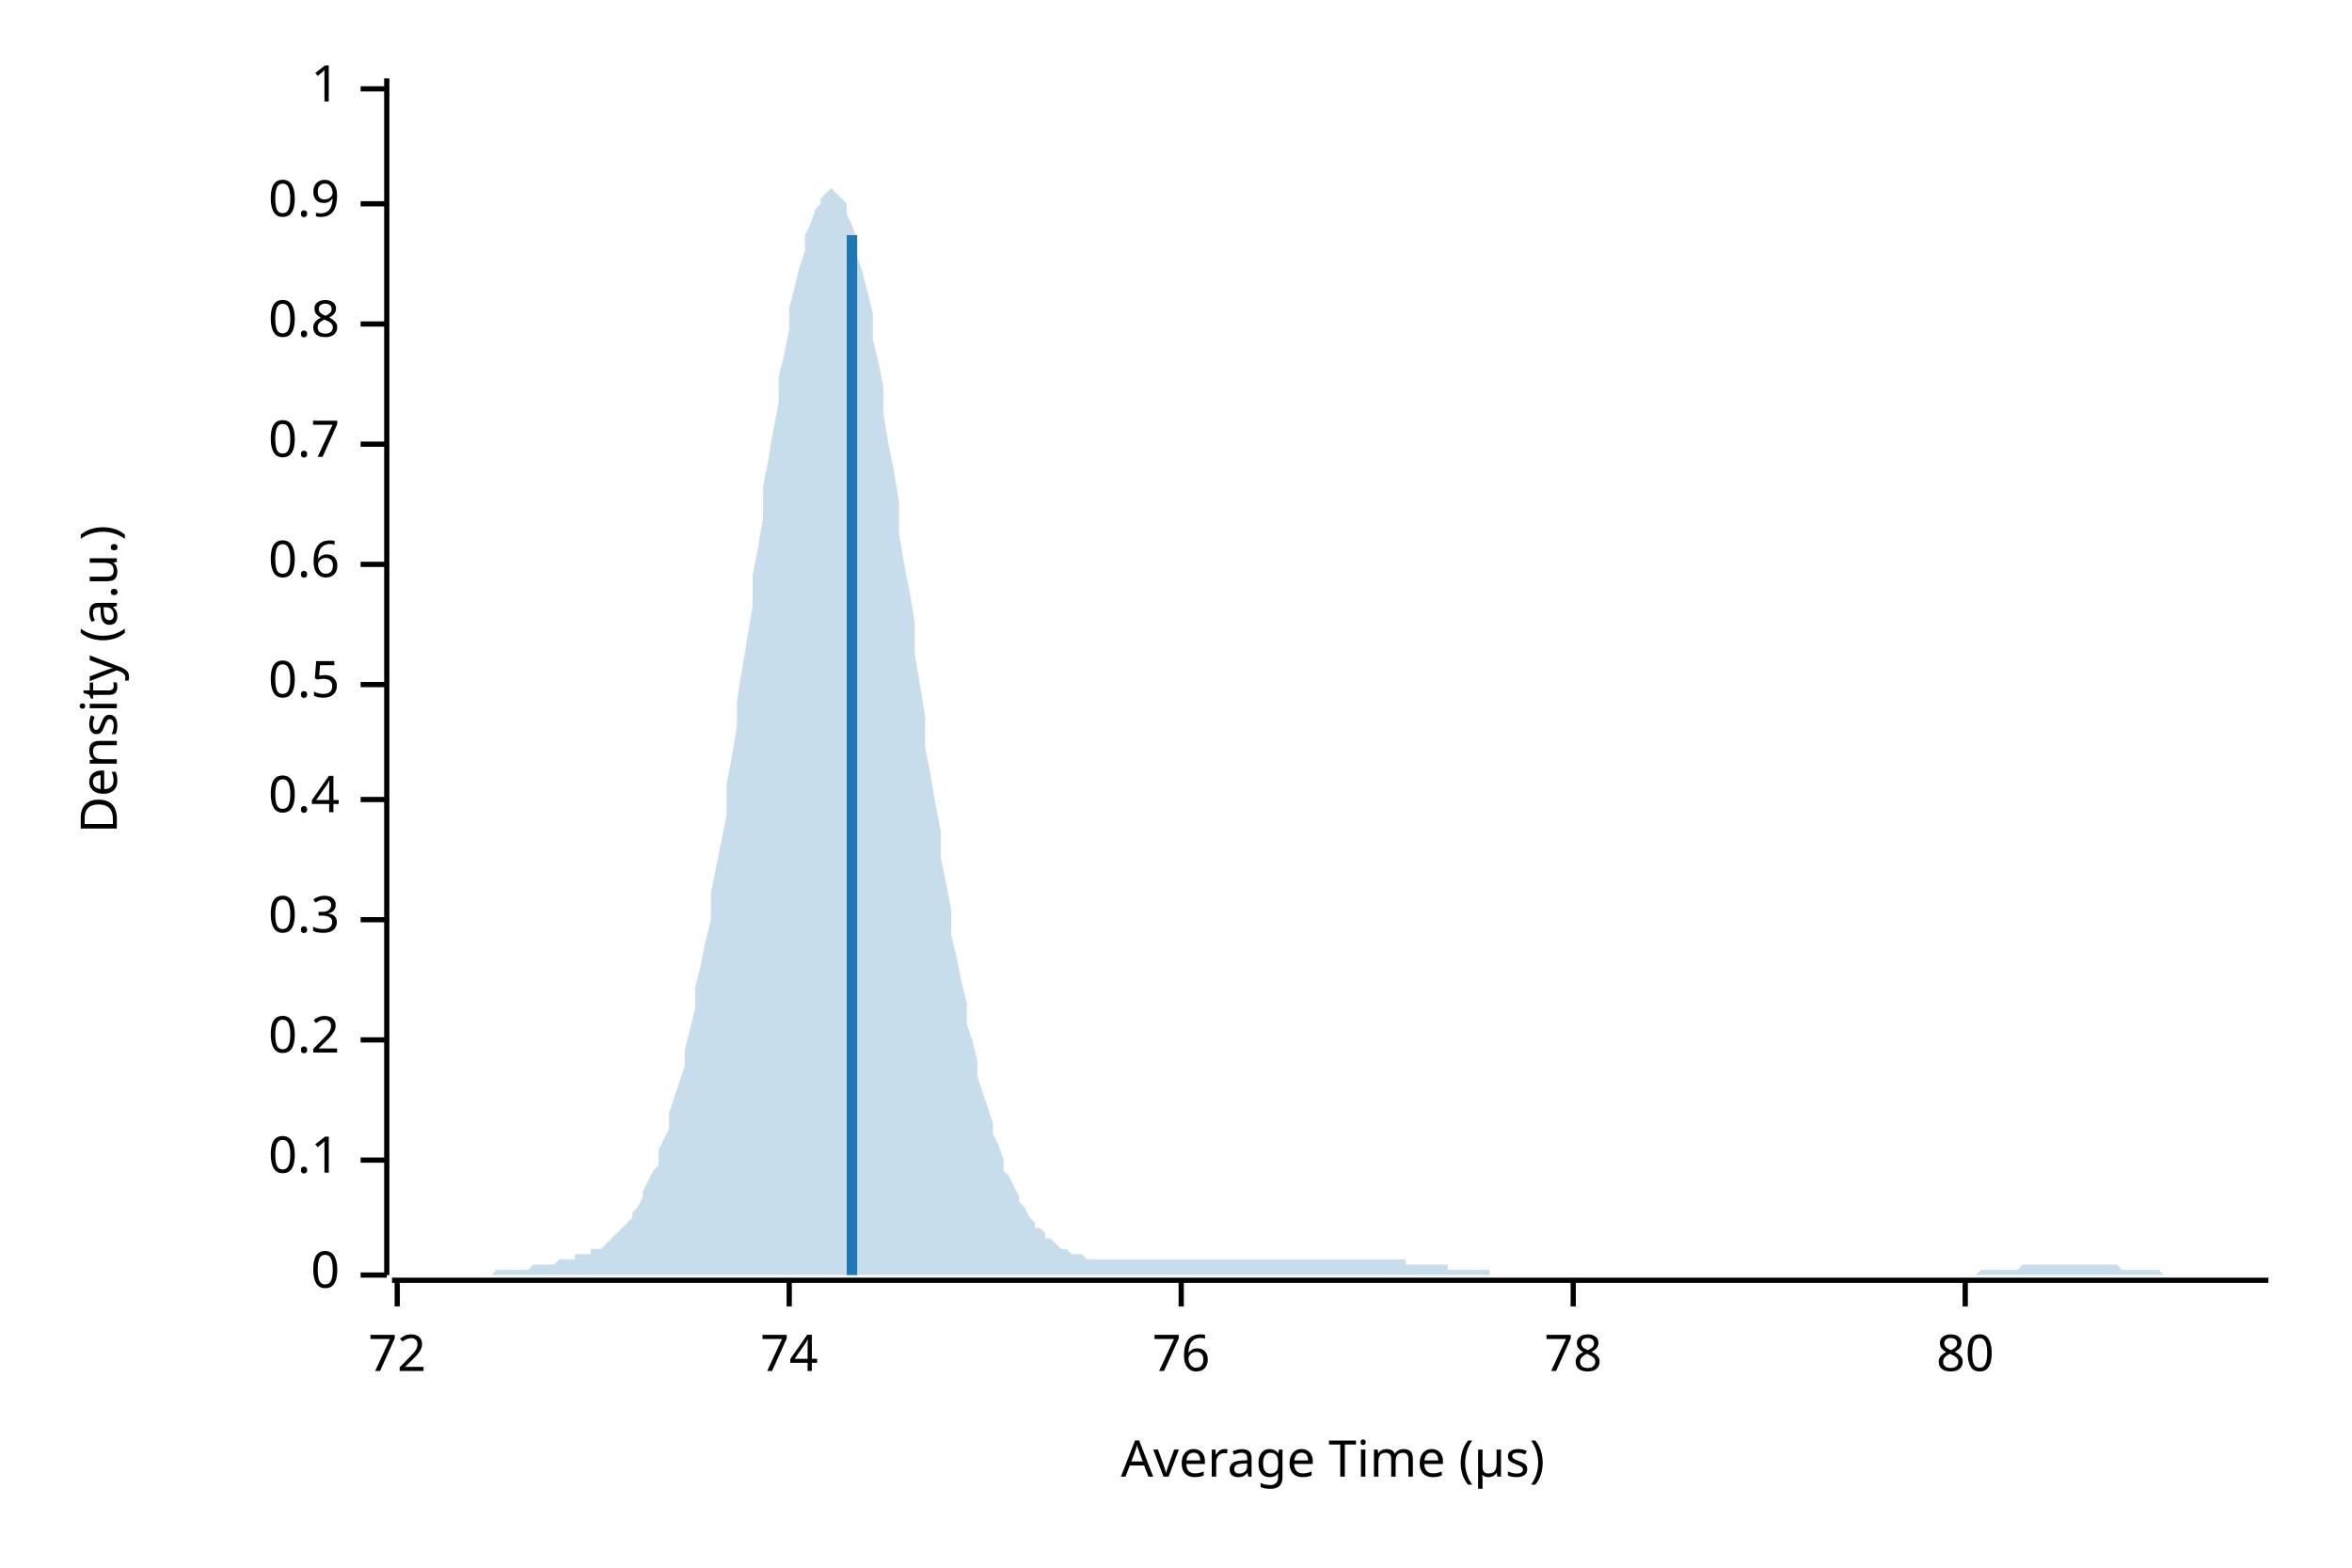
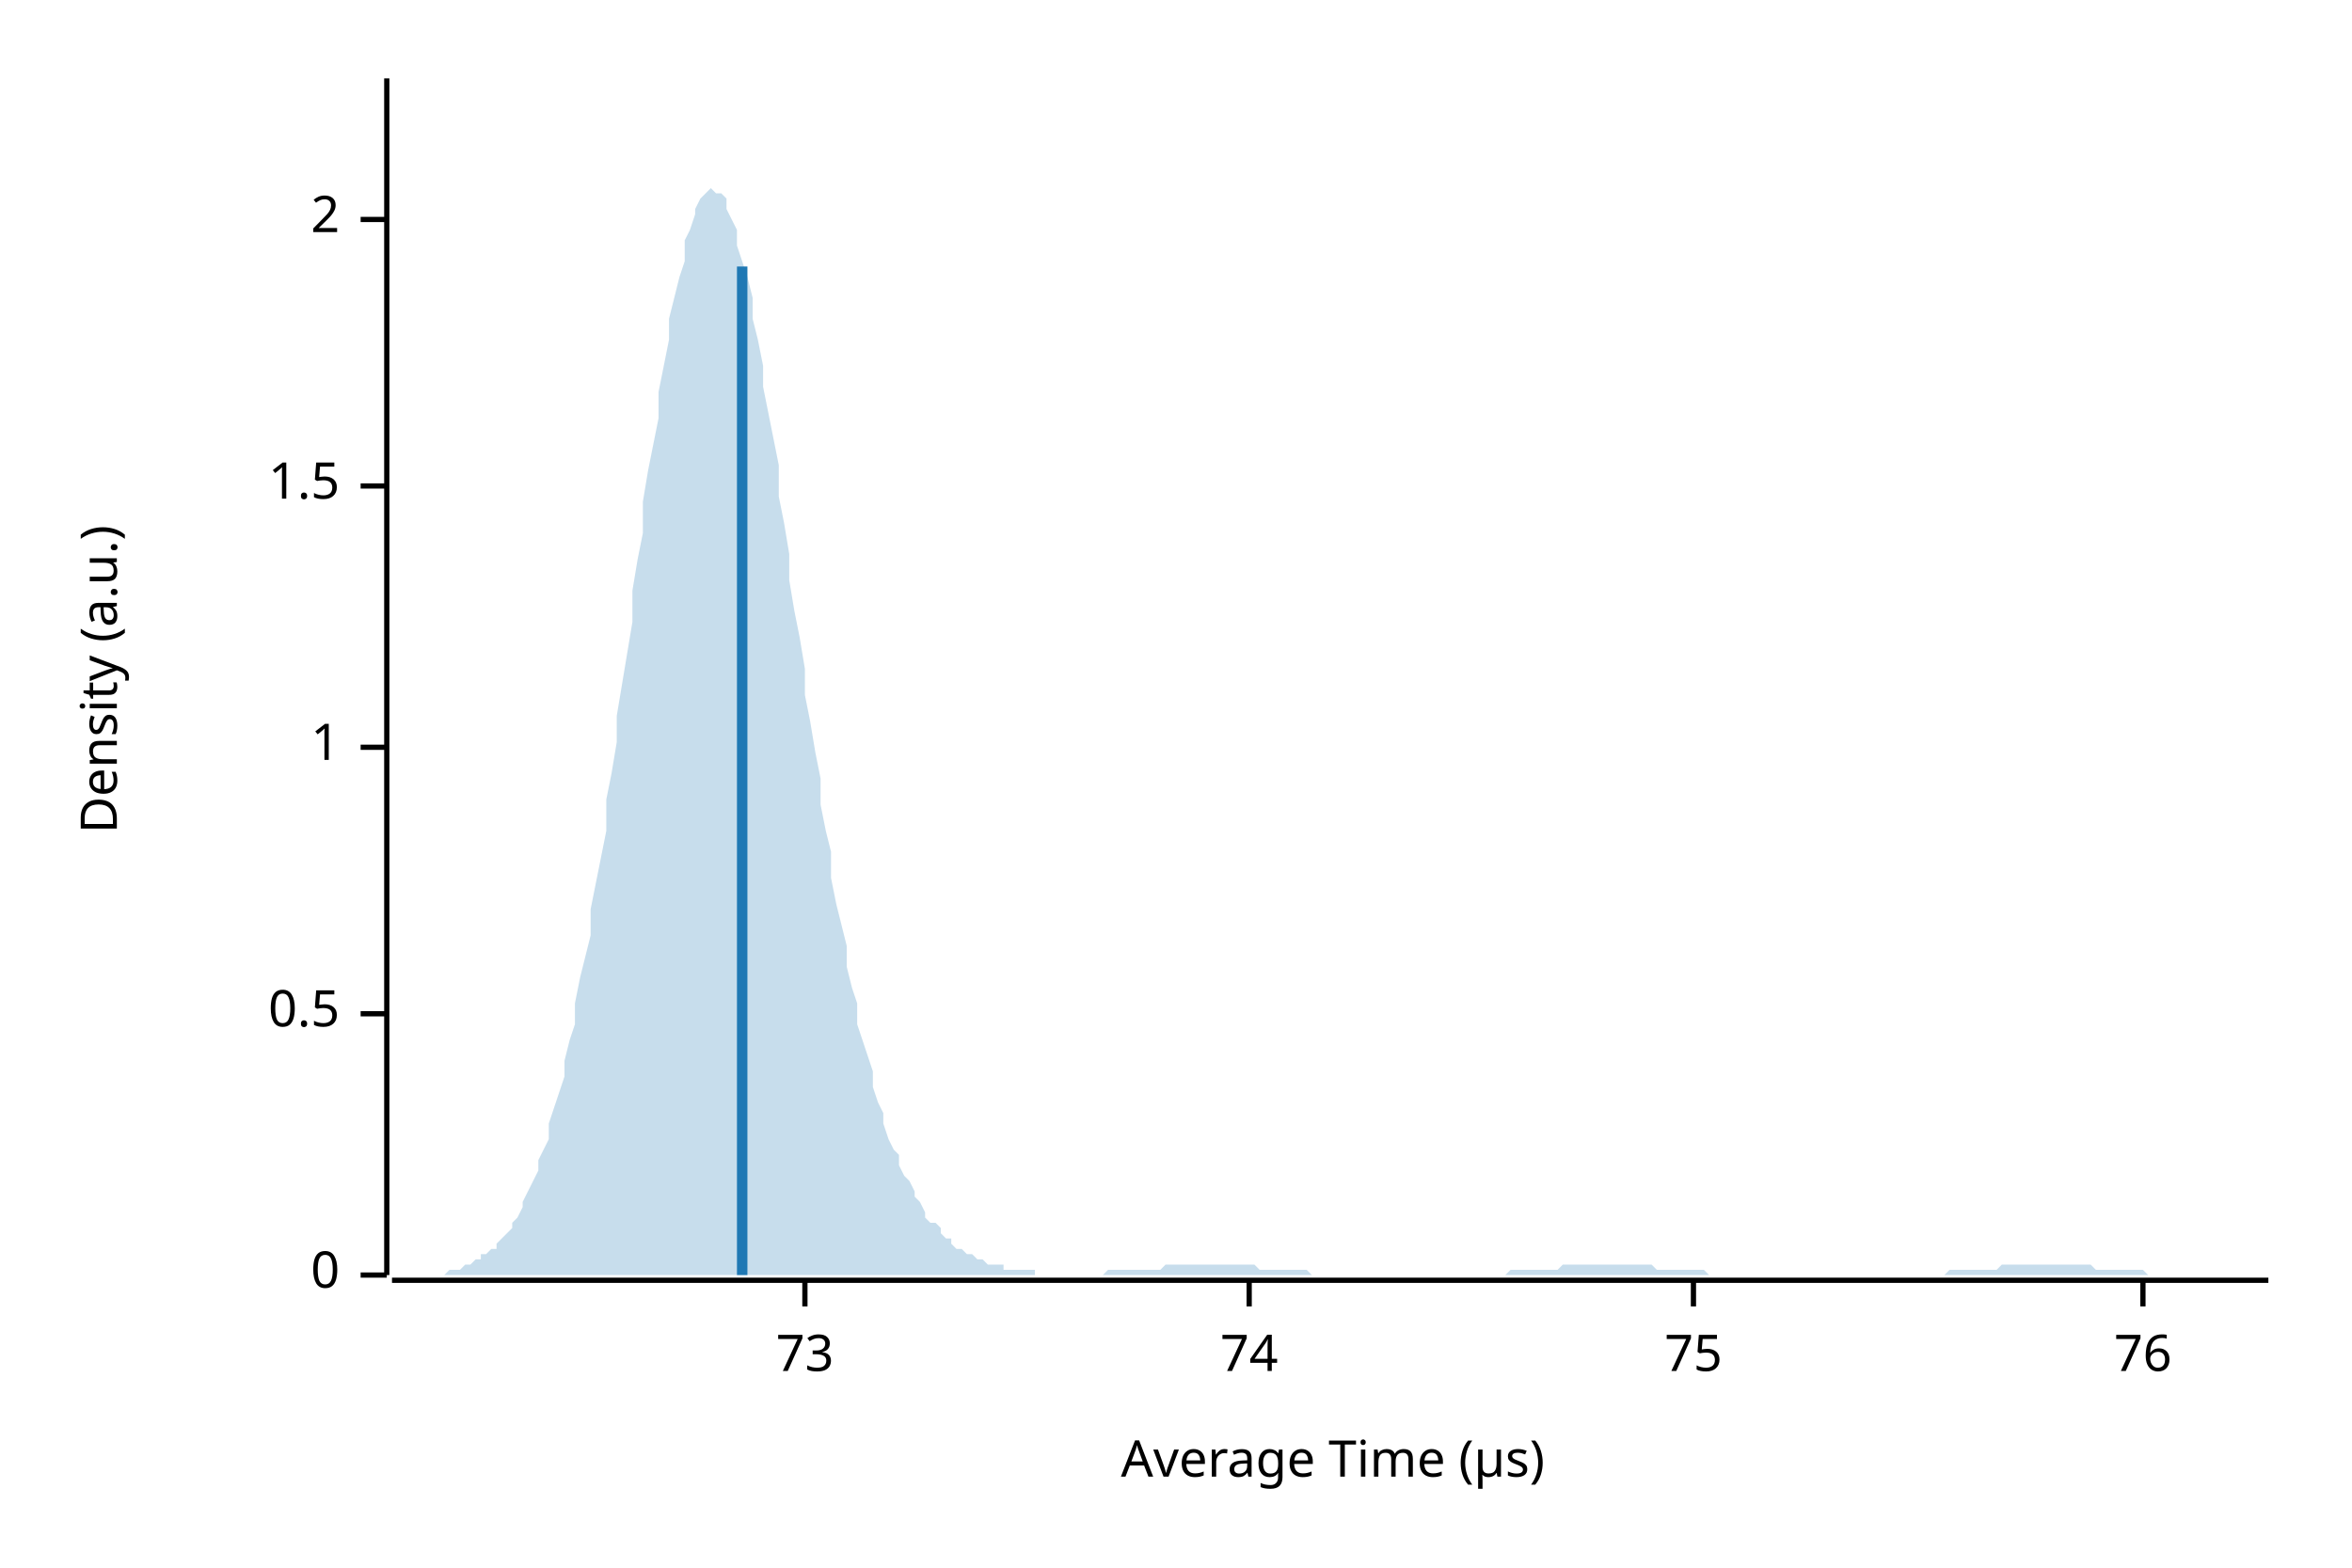
<svg xmlns="http://www.w3.org/2000/svg" width="450" height="300" viewBox="0 0 450 300">
  <text x="15" y="130" dy="0.76em" text-anchor="middle" font-family="sans-serif" font-size="9.677" opacity="1" fill="#000000" transform="rotate(270, 15, 130)">
Density (a.u.)
</text>
  <text x="255" y="285" dy="-0.5ex" text-anchor="middle" font-family="sans-serif" font-size="9.677" opacity="1" fill="#000000">
Average Time (µs)
</text>
  <polyline fill="none" opacity="1" stroke="#000000" stroke-width="1" points="74,15 74,244 " />
  <text x="65" y="244" dy="0.5ex" text-anchor="end" font-family="sans-serif" font-size="9.677" opacity="1" fill="#000000">
0
</text>
  <polyline fill="none" opacity="1" stroke="#000000" stroke-width="1" points="69,244 74,244 " />
-   <text x="65" y="222" dy="0.5ex" text-anchor="end" font-family="sans-serif" font-size="9.677" opacity="1" fill="#000000">
- 0.1
- </text>
-   <polyline fill="none" opacity="1" stroke="#000000" stroke-width="1" points="69,222 74,222 " />
-   <text x="65" y="199" dy="0.5ex" text-anchor="end" font-family="sans-serif" font-size="9.677" opacity="1" fill="#000000">
- 0.2
- </text>
-   <polyline fill="none" opacity="1" stroke="#000000" stroke-width="1" points="69,199 74,199 " />
-   <text x="65" y="176" dy="0.5ex" text-anchor="end" font-family="sans-serif" font-size="9.677" opacity="1" fill="#000000">
- 0.3
- </text>
-   <polyline fill="none" opacity="1" stroke="#000000" stroke-width="1" points="69,176 74,176 " />
-   <text x="65" y="153" dy="0.5ex" text-anchor="end" font-family="sans-serif" font-size="9.677" opacity="1" fill="#000000">
- 0.4
- </text>
-   <polyline fill="none" opacity="1" stroke="#000000" stroke-width="1" points="69,153 74,153 " />
-   <text x="65" y="131" dy="0.5ex" text-anchor="end" font-family="sans-serif" font-size="9.677" opacity="1" fill="#000000">
+   <text x="65" y="194" dy="0.5ex" text-anchor="end" font-family="sans-serif" font-size="9.677" opacity="1" fill="#000000">
0.5
</text>
-   <polyline fill="none" opacity="1" stroke="#000000" stroke-width="1" points="69,131 74,131 " />
-   <text x="65" y="108" dy="0.5ex" text-anchor="end" font-family="sans-serif" font-size="9.677" opacity="1" fill="#000000">
- 0.6
- </text>
-   <polyline fill="none" opacity="1" stroke="#000000" stroke-width="1" points="69,108 74,108 " />
-   <text x="65" y="85" dy="0.5ex" text-anchor="end" font-family="sans-serif" font-size="9.677" opacity="1" fill="#000000">
- 0.7
- </text>
-   <polyline fill="none" opacity="1" stroke="#000000" stroke-width="1" points="69,85 74,85 " />
-   <text x="65" y="62" dy="0.5ex" text-anchor="end" font-family="sans-serif" font-size="9.677" opacity="1" fill="#000000">
- 0.8
- </text>
-   <polyline fill="none" opacity="1" stroke="#000000" stroke-width="1" points="69,62 74,62 " />
-   <text x="65" y="39" dy="0.5ex" text-anchor="end" font-family="sans-serif" font-size="9.677" opacity="1" fill="#000000">
- 0.9
- </text>
-   <polyline fill="none" opacity="1" stroke="#000000" stroke-width="1" points="69,39 74,39 " />
-   <text x="65" y="17" dy="0.5ex" text-anchor="end" font-family="sans-serif" font-size="9.677" opacity="1" fill="#000000">
+   <polyline fill="none" opacity="1" stroke="#000000" stroke-width="1" points="69,194 74,194 " />
+   <text x="65" y="143" dy="0.5ex" text-anchor="end" font-family="sans-serif" font-size="9.677" opacity="1" fill="#000000">
1
</text>
-   <polyline fill="none" opacity="1" stroke="#000000" stroke-width="1" points="69,17 74,17 " />
+   <polyline fill="none" opacity="1" stroke="#000000" stroke-width="1" points="69,143 74,143 " />
+   <text x="65" y="93" dy="0.5ex" text-anchor="end" font-family="sans-serif" font-size="9.677" opacity="1" fill="#000000">
+ 1.5
+ </text>
+   <polyline fill="none" opacity="1" stroke="#000000" stroke-width="1" points="69,93 74,93 " />
+   <text x="65" y="42" dy="0.5ex" text-anchor="end" font-family="sans-serif" font-size="9.677" opacity="1" fill="#000000">
+ 2
+ </text>
+   <polyline fill="none" opacity="1" stroke="#000000" stroke-width="1" points="69,42 74,42 " />
  <polyline fill="none" opacity="1" stroke="#000000" stroke-width="1" points="75,245 434,245 " />
-   <text x="76" y="255" dy="0.76em" text-anchor="middle" font-family="sans-serif" font-size="9.677" opacity="1" fill="#000000">
- 72
+   <text x="154" y="255" dy="0.76em" text-anchor="middle" font-family="sans-serif" font-size="9.677" opacity="1" fill="#000000">
+ 73
</text>
-   <polyline fill="none" opacity="1" stroke="#000000" stroke-width="1" points="76,245 76,250 " />
-   <text x="151" y="255" dy="0.76em" text-anchor="middle" font-family="sans-serif" font-size="9.677" opacity="1" fill="#000000">
+   <polyline fill="none" opacity="1" stroke="#000000" stroke-width="1" points="154,245 154,250 " />
+   <text x="239" y="255" dy="0.76em" text-anchor="middle" font-family="sans-serif" font-size="9.677" opacity="1" fill="#000000">
74
</text>
-   <polyline fill="none" opacity="1" stroke="#000000" stroke-width="1" points="151,245 151,250 " />
-   <text x="226" y="255" dy="0.76em" text-anchor="middle" font-family="sans-serif" font-size="9.677" opacity="1" fill="#000000">
+   <polyline fill="none" opacity="1" stroke="#000000" stroke-width="1" points="239,245 239,250 " />
+   <text x="324" y="255" dy="0.76em" text-anchor="middle" font-family="sans-serif" font-size="9.677" opacity="1" fill="#000000">
+ 75
+ </text>
+   <polyline fill="none" opacity="1" stroke="#000000" stroke-width="1" points="324,245 324,250 " />
+   <text x="410" y="255" dy="0.76em" text-anchor="middle" font-family="sans-serif" font-size="9.677" opacity="1" fill="#000000">
76
</text>
-   <polyline fill="none" opacity="1" stroke="#000000" stroke-width="1" points="226,245 226,250 " />
-   <text x="301" y="255" dy="0.76em" text-anchor="middle" font-family="sans-serif" font-size="9.677" opacity="1" fill="#000000">
- 78
- </text>
-   <polyline fill="none" opacity="1" stroke="#000000" stroke-width="1" points="301,245 301,250 " />
-   <text x="376" y="255" dy="0.76em" text-anchor="middle" font-family="sans-serif" font-size="9.677" opacity="1" fill="#000000">
- 80
- </text>
-   <polyline fill="none" opacity="1" stroke="#000000" stroke-width="1" points="376,245 376,250 " />
-   <polygon opacity="0.25" fill="#1F78B4" points="75,244 75,244 76,244 77,244 77,244 78,244 79,244 80,244 80,244 81,244 82,244 82,244 83,244 84,244 85,244 85,244 86,244 87,244 87,244 88,244 89,244 90,244 90,244 91,244 92,244 92,244 93,244 94,244 95,243 95,243 96,243 97,243 98,243 98,243 99,243 100,243 100,243 101,243 102,242 103,242 103,242 104,242 105,242 105,242 106,242 107,241 108,241 108,241 109,241 110,241 110,240 111,240 112,240 113,240 113,239 114,239 115,239 116,238 116,238 117,237 118,236 118,236 119,235 120,234 121,233 121,232 122,231 123,229 123,228 124,226 125,224 126,223 126,220 127,218 128,216 128,213 129,210 130,207 131,204 131,201 132,197 133,193 133,189 134,185 135,180 136,176 136,171 137,166 138,161 139,156 139,150 140,145 141,139 141,134 142,128 143,122 144,116 144,110 145,105 146,99 146,93 147,88 148,82 149,77 149,72 150,68 151,63 151,59 152,55 153,51 154,48 154,45 155,43 156,40 157,39 157,38 158,37 159,36 159,36 160,37 161,38 162,39 162,41 163,43 164,46 164,49 165,52 166,56 167,60 167,65 168,69 169,74 169,79 170,85 171,90 172,96 172,102 173,108 174,113 175,119 175,125 176,131 177,137 177,143 178,148 179,154 180,159 180,164 181,169 182,174 182,179 183,183 184,188 185,192 185,196 186,199 187,203 187,206 188,209 189,212 190,215 190,217 191,219 192,222 192,224 193,225 194,227 195,229 195,230 196,231 197,233 198,234 198,235 199,235 200,236 200,237 201,237 202,238 203,239 203,239 204,239 205,240 205,240 206,240 207,240 208,241 208,241 209,241 210,241 210,241 211,241 212,241 213,241 213,241 214,241 215,241 216,241 216,241 217,241 218,241 218,241 219,241 220,241 221,241 221,241 222,241 223,241 223,241 224,241 225,241 226,241 226,241 227,241 228,241 228,241 229,241 230,241 231,241 231,241 232,241 233,241 233,241 234,241 235,241 236,241 236,241 237,241 238,241 239,241 239,241 240,241 241,241 241,241 242,241 243,241 244,241 244,241 245,241 246,241 246,241 247,241 248,241 249,241 249,241 250,241 251,241 251,241 252,241 253,241 254,241 254,241 255,241 256,241 257,241 257,241 258,241 259,241 259,241 260,241 261,241 262,241 262,241 263,241 264,241 264,241 265,241 266,241 267,241 267,241 268,241 269,241 269,242 270,242 271,242 272,242 272,242 273,242 274,242 275,242 275,242 276,242 277,242 277,243 278,243 279,243 280,243 280,243 281,243 282,243 282,243 283,243 284,243 285,243 285,244 286,244 287,244 287,244 288,244 289,244 290,244 290,244 291,244 292,244 292,244 293,244 294,244 295,244 295,244 296,244 297,244 298,244 298,244 299,244 300,244 300,244 301,244 302,244 303,244 303,244 304,244 305,244 305,244 306,244 307,244 308,244 308,244 309,244 310,244 310,244 311,244 312,244 313,244 313,244 314,244 315,244 316,244 316,244 317,244 318,244 318,244 319,244 320,244 321,244 321,244 322,244 323,244 323,244 324,244 325,244 326,244 326,244 327,244 328,244 328,244 329,244 330,244 331,244 331,244 332,244 333,244 333,244 334,244 335,244 336,244 336,244 337,244 338,244 339,244 339,244 340,244 341,244 341,244 342,244 343,244 344,244 344,244 345,244 346,244 346,244 347,244 348,244 349,244 349,244 350,244 351,244 351,244 352,244 353,244 354,244 354,244 355,244 356,244 357,244 357,244 358,244 359,244 359,244 360,244 361,244 362,244 362,244 363,244 364,244 364,244 365,244 366,244 367,244 367,244 368,244 369,244 369,244 370,244 371,244 372,244 372,244 373,244 374,244 375,244 375,244 376,244 377,244 377,244 378,244 379,243 380,243 380,243 381,243 382,243 382,243 383,243 384,243 385,243 385,243 386,243 387,242 387,242 388,242 389,242 390,242 390,242 391,242 392,242 392,242 393,242 394,242 395,242 395,242 396,242 397,242 398,242 398,242 399,242 400,242 400,242 401,242 402,242 403,242 403,242 404,242 405,242 405,242 406,243 407,243 408,243 408,243 409,243 410,243 410,243 411,243 412,243 413,243 413,243 414,244 415,244 416,244 416,244 417,244 418,244 418,244 419,244 420,244 421,244 421,244 422,244 423,244 423,244 424,244 425,244 426,244 426,244 427,244 428,244 428,244 429,244 430,244 431,244 431,244 432,244 433,244 434,244 434,244 75,244 " />
-   <polyline fill="none" opacity="1" stroke="#1F78B4" stroke-width="2" points="163,244 163,45 " />
+   <polyline fill="none" opacity="1" stroke="#000000" stroke-width="1" points="410,245 410,250 " />
+   <polygon opacity="0.25" fill="#1F78B4" points="75,244 75,244 76,244 77,244 77,244 78,244 79,244 80,244 80,244 81,244 82,244 82,244 83,244 84,244 85,244 85,244 86,243 87,243 87,243 88,243 89,242 90,242 90,242 91,241 92,241 92,240 93,240 94,239 95,239 95,238 96,237 97,236 98,235 98,234 99,233 100,231 100,230 101,228 102,226 103,224 103,222 104,220 105,218 105,215 106,212 107,209 108,206 108,203 109,199 110,196 110,192 111,187 112,183 113,179 113,174 114,169 115,164 116,159 116,153 117,148 118,142 118,137 119,131 120,125 121,119 121,113 122,107 123,102 123,96 124,90 125,85 126,80 126,75 127,70 128,65 128,61 129,57 130,53 131,50 131,46 132,44 133,41 133,40 134,38 135,37 136,36 136,36 137,37 138,37 139,38 139,40 140,42 141,44 141,47 142,50 143,53 144,57 144,61 145,65 146,70 146,74 147,79 148,84 149,89 149,95 150,100 151,106 151,111 152,117 153,122 154,128 154,133 155,138 156,144 157,149 157,154 158,159 159,163 159,168 160,173 161,177 162,181 162,185 163,189 164,192 164,196 165,199 166,202 167,205 167,208 168,211 169,213 169,215 170,218 171,220 172,221 172,223 173,225 174,226 175,228 175,229 176,230 177,232 177,233 178,234 179,234 180,235 180,236 181,237 182,237 182,238 183,239 184,239 185,240 185,240 186,240 187,241 187,241 188,241 189,242 190,242 190,242 191,242 192,242 192,243 193,243 194,243 195,243 195,243 196,243 197,243 198,243 198,244 199,244 200,244 200,244 201,244 202,244 203,244 203,244 204,244 205,244 205,244 206,244 207,244 208,244 208,244 209,244 210,244 210,244 211,244 212,243 213,243 213,243 214,243 215,243 216,243 216,243 217,243 218,243 218,243 219,243 220,243 221,243 221,243 222,243 223,242 223,242 224,242 225,242 226,242 226,242 227,242 228,242 228,242 229,242 230,242 231,242 231,242 232,242 233,242 233,242 234,242 235,242 236,242 236,242 237,242 238,242 239,242 239,242 240,242 241,243 241,243 242,243 243,243 244,243 244,243 245,243 246,243 246,243 247,243 248,243 249,243 249,243 250,243 251,244 251,244 252,244 253,244 254,244 254,244 255,244 256,244 257,244 257,244 258,244 259,244 259,244 260,244 261,244 262,244 262,244 263,244 264,244 264,244 265,244 266,244 267,244 267,244 268,244 269,244 269,244 270,244 271,244 272,244 272,244 273,244 274,244 275,244 275,244 276,244 277,244 277,244 278,244 279,244 280,244 280,244 281,244 282,244 282,244 283,244 284,244 285,244 285,244 286,244 287,244 287,244 288,244 289,243 290,243 290,243 291,243 292,243 292,243 293,243 294,243 295,243 295,243 296,243 297,243 298,243 298,243 299,242 300,242 300,242 301,242 302,242 303,242 303,242 304,242 305,242 305,242 306,242 307,242 308,242 308,242 309,242 310,242 310,242 311,242 312,242 313,242 313,242 314,242 315,242 316,242 316,242 317,243 318,243 318,243 319,243 320,243 321,243 321,243 322,243 323,243 323,243 324,243 325,243 326,243 326,243 327,244 328,244 328,244 329,244 330,244 331,244 331,244 332,244 333,244 333,244 334,244 335,244 336,244 336,244 337,244 338,244 339,244 339,244 340,244 341,244 341,244 342,244 343,244 344,244 344,244 345,244 346,244 346,244 347,244 348,244 349,244 349,244 350,244 351,244 351,244 352,244 353,244 354,244 354,244 355,244 356,244 357,244 357,244 358,244 359,244 359,244 360,244 361,244 362,244 362,244 363,244 364,244 364,244 365,244 366,244 367,244 367,244 368,244 369,244 369,244 370,244 371,244 372,244 372,244 373,243 374,243 375,243 375,243 376,243 377,243 377,243 378,243 379,243 380,243 380,243 381,243 382,243 382,243 383,242 384,242 385,242 385,242 386,242 387,242 387,242 388,242 389,242 390,242 390,242 391,242 392,242 392,242 393,242 394,242 395,242 395,242 396,242 397,242 398,242 398,242 399,242 400,242 400,242 401,243 402,243 403,243 403,243 404,243 405,243 405,243 406,243 407,243 408,243 408,243 409,243 410,243 410,243 411,244 412,244 413,244 413,244 414,244 415,244 416,244 416,244 417,244 418,244 418,244 419,244 420,244 421,244 421,244 422,244 423,244 423,244 424,244 425,244 426,244 426,244 427,244 428,244 428,244 429,244 430,244 431,244 431,244 432,244 433,244 434,244 434,244 75,244 " />
+   <polyline fill="none" opacity="1" stroke="#1F78B4" stroke-width="2" points="142,244 142,51 " />
</svg>
